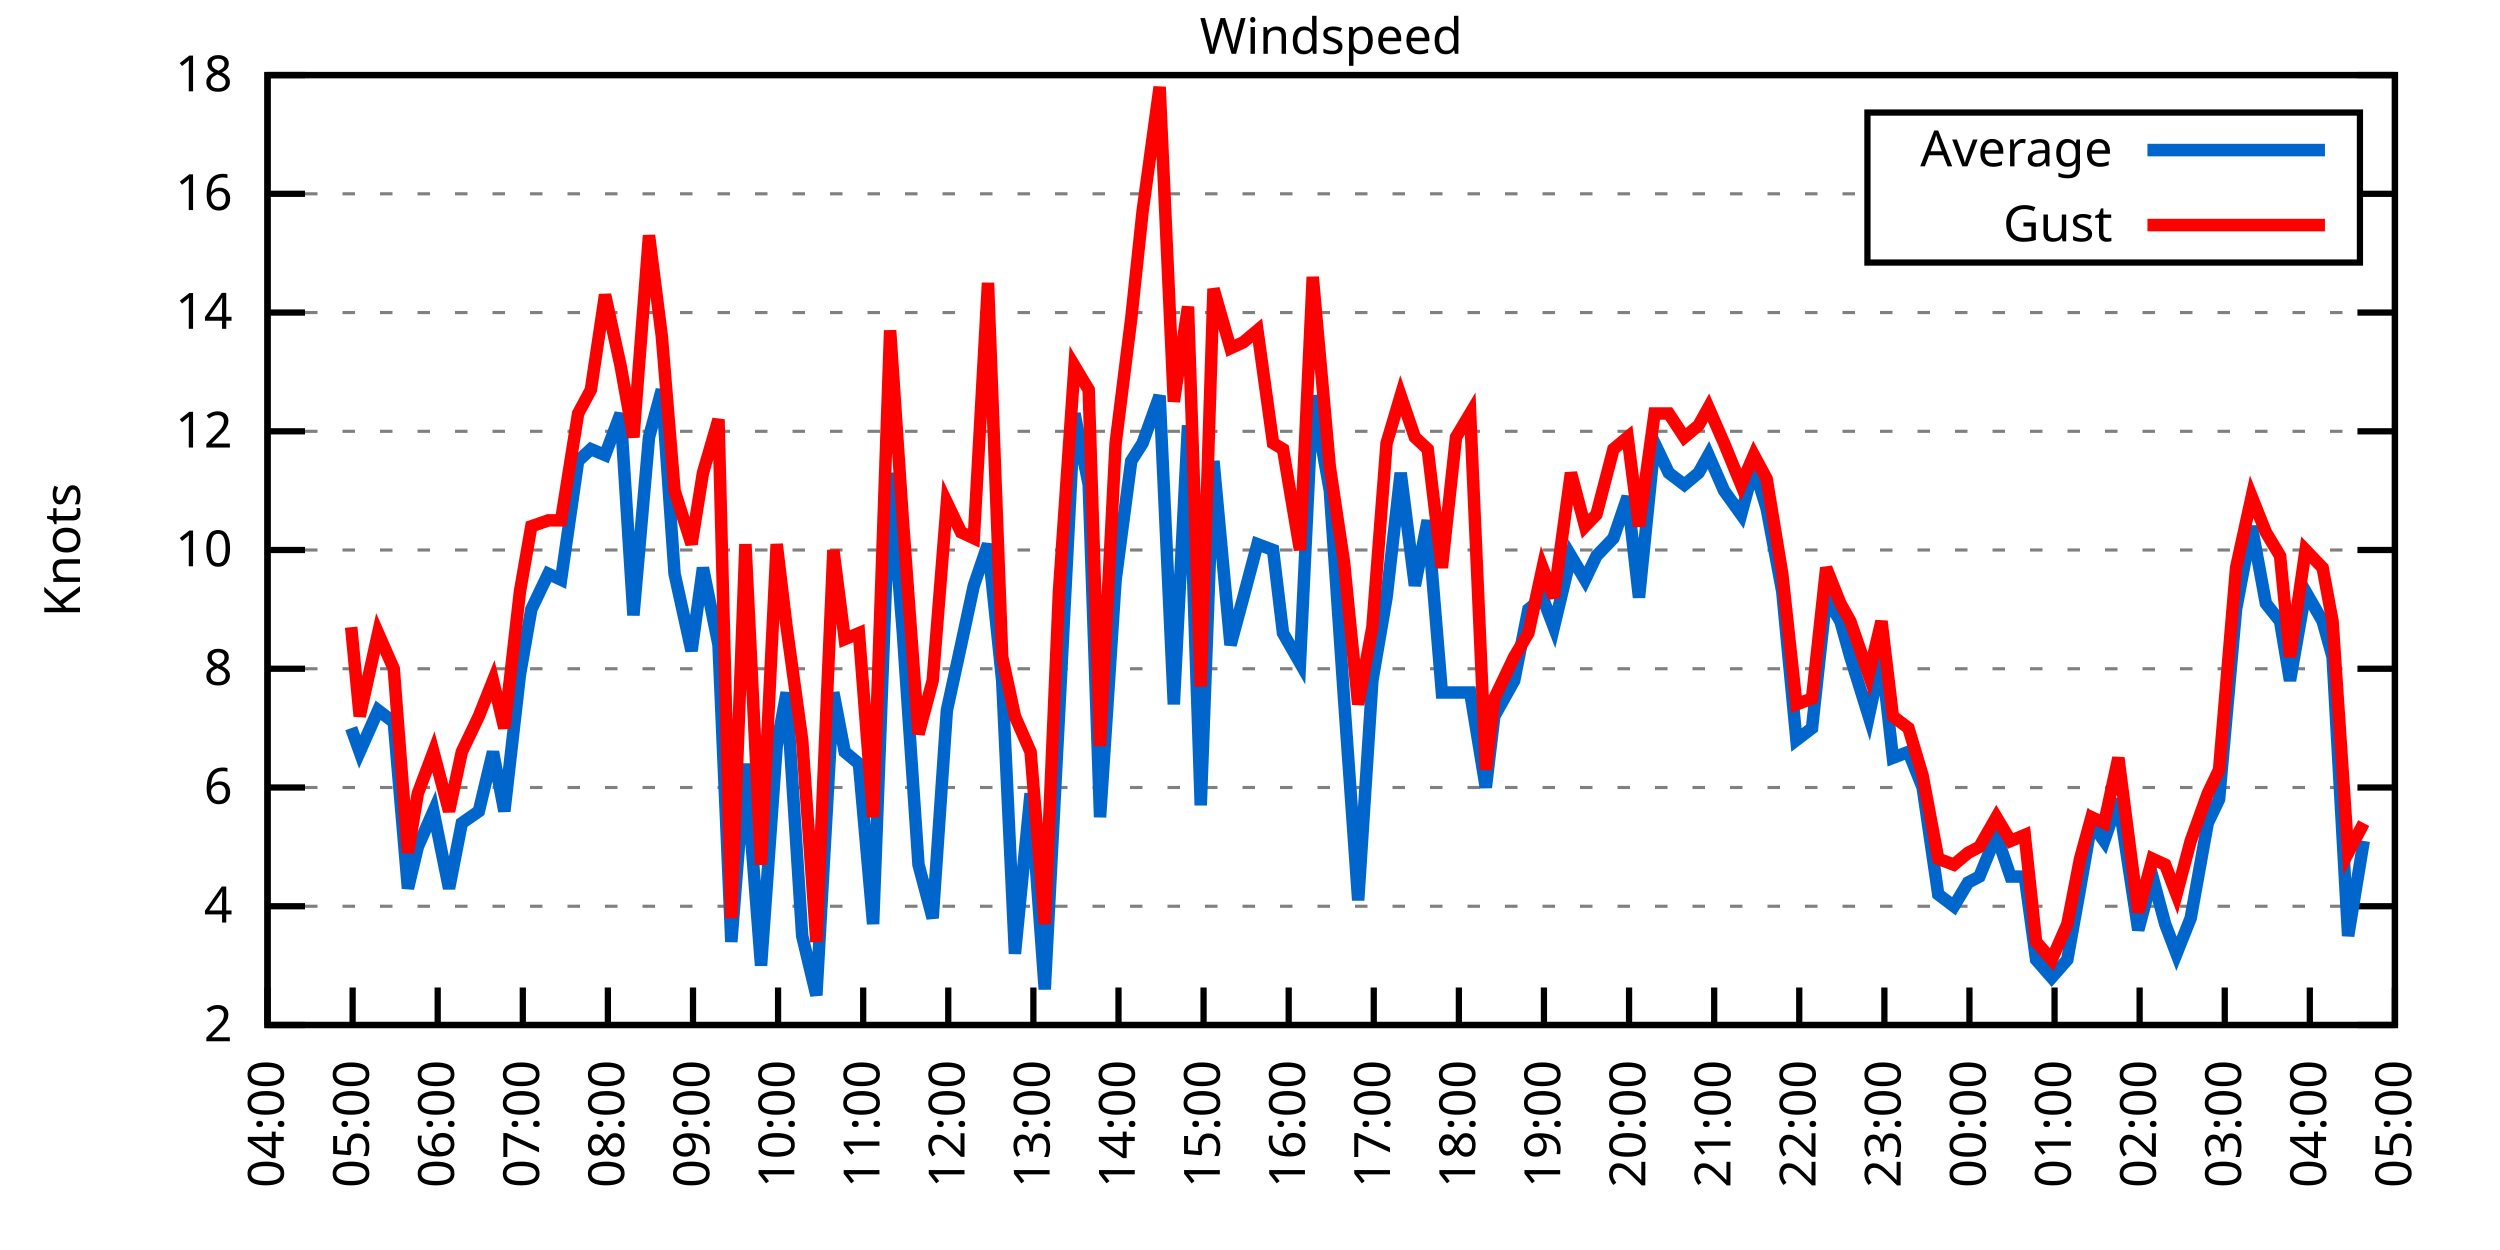
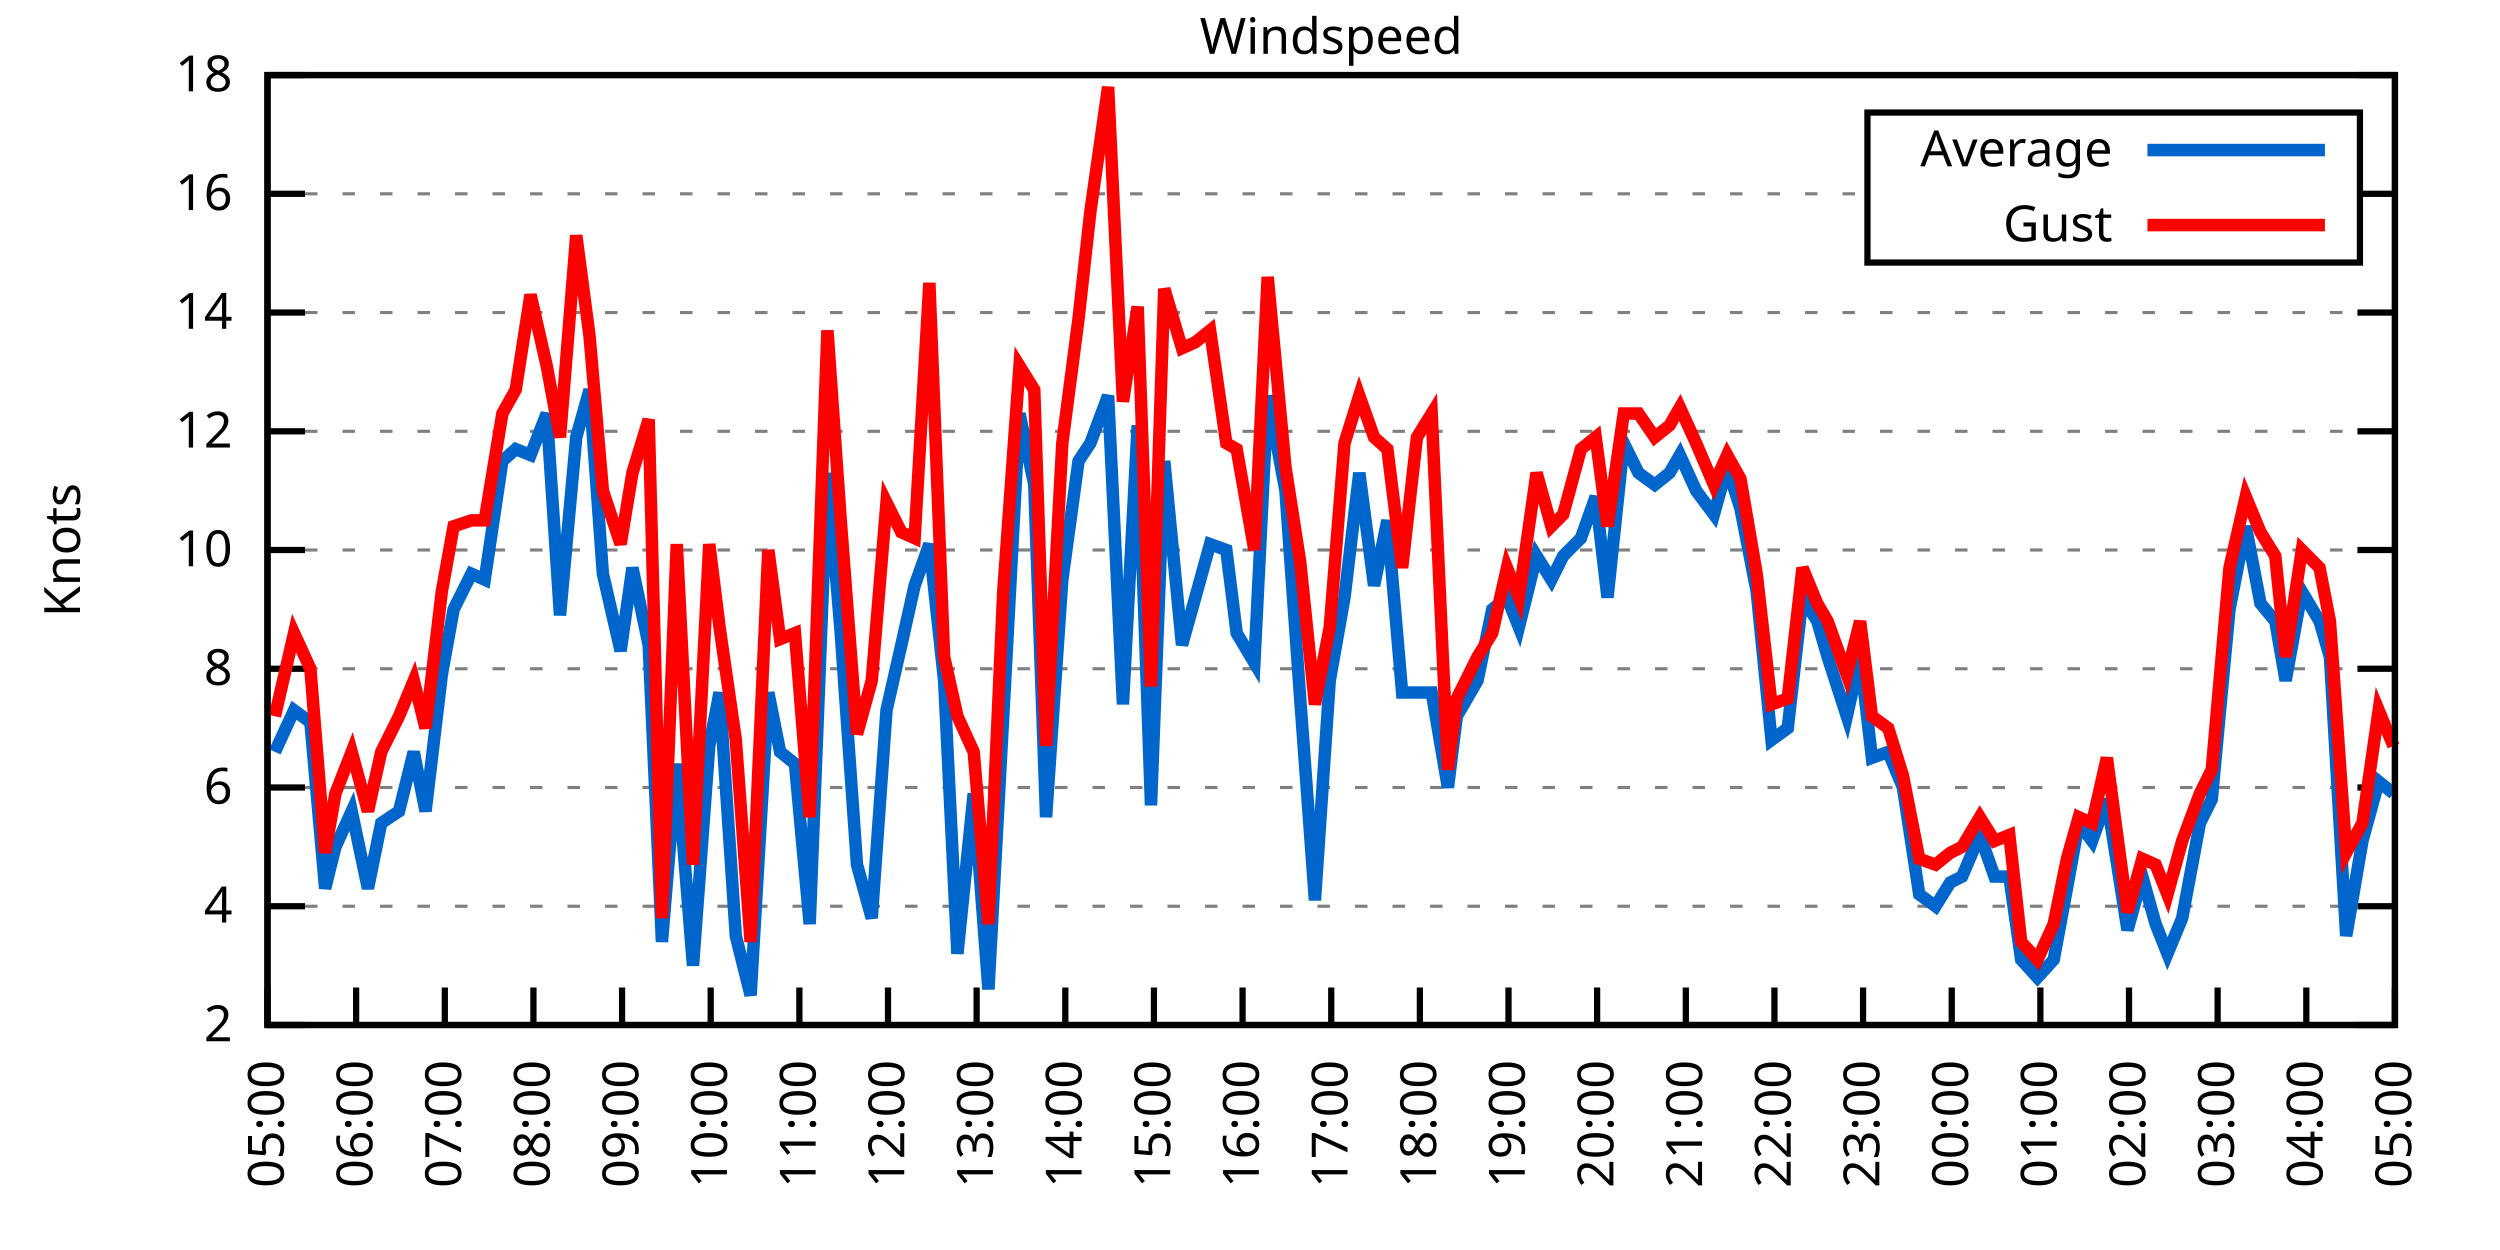
<svg xmlns="http://www.w3.org/2000/svg" xmlns:xlink="http://www.w3.org/1999/xlink" width="400" height="200" viewBox="0 0 400 200">
  <g id="gnuplot_canvas">
    <rect x="0" y="0" width="400" height="200" fill="none" />
    <defs>
      <circle id="gpDot" r="0.5" stroke-width="0.5" stroke="currentColor" />
      <path id="gpPt0" stroke-width="0.333" stroke="currentColor" d="M-1,0 h2 M0,-1 v2" />
      <path id="gpPt1" stroke-width="0.333" stroke="currentColor" d="M-1,-1 L1,1 M1,-1 L-1,1" />
      <path id="gpPt2" stroke-width="0.333" stroke="currentColor" d="M-1,0 L1,0 M0,-1 L0,1 M-1,-1 L1,1 M-1,1 L1,-1" />
      <rect id="gpPt3" stroke-width="0.333" stroke="currentColor" x="-1" y="-1" width="2" height="2" />
      <rect id="gpPt4" stroke-width="0.333" stroke="currentColor" fill="currentColor" x="-1" y="-1" width="2" height="2" />
      <circle id="gpPt5" stroke-width="0.333" stroke="currentColor" cx="0" cy="0" r="1" />
      <use xlink:href="#gpPt5" id="gpPt6" fill="currentColor" stroke="none" />
      <path id="gpPt7" stroke-width="0.333" stroke="currentColor" d="M0,-1.33 L-1.33,0.67 L1.33,0.67 z" />
      <use xlink:href="#gpPt7" id="gpPt8" fill="currentColor" stroke="none" />
      <use xlink:href="#gpPt7" id="gpPt9" stroke="currentColor" transform="rotate(180)" />
      <use xlink:href="#gpPt9" id="gpPt10" fill="currentColor" stroke="none" />
      <use xlink:href="#gpPt3" id="gpPt11" stroke="currentColor" transform="rotate(45)" />
      <use xlink:href="#gpPt11" id="gpPt12" fill="currentColor" stroke="none" />
      <path id="gpPt13" stroke-width="0.333" stroke="currentColor" d="M0,1.330 L1.265,0.411 L0.782,-1.067 L-0.782,-1.076 L-1.265,0.411 z" />
      <use xlink:href="#gpPt13" id="gpPt14" fill="currentColor" stroke="none" />
      <filter id="textbox" filterUnits="objectBoundingBox" x="0" y="0" height="1" width="1">
        <feFlood flood-color="white" flood-opacity="1" result="bgnd" />
        <feComposite in="SourceGraphic" in2="bgnd" operator="atop" />
      </filter>
      <filter id="greybox" filterUnits="objectBoundingBox" x="0" y="0" height="1" width="1">
        <feFlood flood-color="lightgrey" flood-opacity="1" result="grey" />
        <feComposite in="SourceGraphic" in2="grey" operator="atop" />
      </filter>
    </defs>
    <g fill="none" color="white" stroke="currentColor" stroke-width="1.00" stroke-linecap="butt" stroke-linejoin="miter">
</g>
    <g fill="none" color="black" stroke="currentColor" stroke-width="1.00" stroke-linecap="butt" stroke-linejoin="miter">
      <g stroke="none" shape-rendering="crispEdges">
        <polygon fill="rgb(255, 255, 255)" points="42.80,164.00 383.18,164.00 383.18,12.02 42.80,12.02 " />
      </g>
    </g>
    <g fill="none" color="black" stroke="currentColor" stroke-width="1.00" stroke-linecap="butt" stroke-linejoin="miter">
</g>
    <g fill="none" color="black" stroke="black" stroke-width="0.50" stroke-linecap="butt" stroke-linejoin="miter">
</g>
    <g fill="none" color="gray" stroke="currentColor" stroke-width="0.50" stroke-linecap="butt" stroke-linejoin="miter">
      <path stroke="gray" stroke-dasharray="2,4" class="gridline" d="M42.80,164.00 L383.19,164.00  " />
    </g>
    <g fill="none" color="gray" stroke="gray" stroke-width="1.00" stroke-linecap="butt" stroke-linejoin="miter">
</g>
    <g fill="none" color="black" stroke="currentColor" stroke-width="1.00" stroke-linecap="butt" stroke-linejoin="miter">
      <path stroke="black" d="M42.80,164.00 L48.80,164.00 M383.19,164.00 L377.19,164.00  " />
      <g transform="translate(37.20,166.60)" stroke="none" fill="black" font-family="Sans" font-size="8.00" text-anchor="end">
        <text>
          <tspan font-family="Sans"> 2</tspan>
        </text>
      </g>
    </g>
    <g fill="none" color="black" stroke="currentColor" stroke-width="1.00" stroke-linecap="butt" stroke-linejoin="miter">
</g>
    <g fill="none" color="black" stroke="black" stroke-width="0.50" stroke-linecap="butt" stroke-linejoin="miter">
</g>
    <g fill="none" color="gray" stroke="currentColor" stroke-width="0.50" stroke-linecap="butt" stroke-linejoin="miter">
      <path stroke="gray" stroke-dasharray="2,4" class="gridline" d="M42.80,145.00 L383.19,145.00  " />
    </g>
    <g fill="none" color="gray" stroke="gray" stroke-width="1.00" stroke-linecap="butt" stroke-linejoin="miter">
</g>
    <g fill="none" color="black" stroke="currentColor" stroke-width="1.00" stroke-linecap="butt" stroke-linejoin="miter">
      <path stroke="black" d="M42.80,145.00 L48.80,145.00 M383.19,145.00 L377.19,145.00  " />
      <g transform="translate(37.20,147.60)" stroke="none" fill="black" font-family="Sans" font-size="8.00" text-anchor="end">
        <text>
          <tspan font-family="Sans"> 4</tspan>
        </text>
      </g>
    </g>
    <g fill="none" color="black" stroke="currentColor" stroke-width="1.00" stroke-linecap="butt" stroke-linejoin="miter">
</g>
    <g fill="none" color="black" stroke="black" stroke-width="0.50" stroke-linecap="butt" stroke-linejoin="miter">
</g>
    <g fill="none" color="gray" stroke="currentColor" stroke-width="0.50" stroke-linecap="butt" stroke-linejoin="miter">
      <path stroke="gray" stroke-dasharray="2,4" class="gridline" d="M42.80,126.00 L383.19,126.00  " />
    </g>
    <g fill="none" color="gray" stroke="gray" stroke-width="1.00" stroke-linecap="butt" stroke-linejoin="miter">
</g>
    <g fill="none" color="black" stroke="currentColor" stroke-width="1.00" stroke-linecap="butt" stroke-linejoin="miter">
      <path stroke="black" d="M42.80,126.00 L48.80,126.00 M383.19,126.00 L377.19,126.00  " />
      <g transform="translate(37.20,128.60)" stroke="none" fill="black" font-family="Sans" font-size="8.00" text-anchor="end">
        <text>
          <tspan font-family="Sans"> 6</tspan>
        </text>
      </g>
    </g>
    <g fill="none" color="black" stroke="currentColor" stroke-width="1.00" stroke-linecap="butt" stroke-linejoin="miter">
</g>
    <g fill="none" color="black" stroke="black" stroke-width="0.50" stroke-linecap="butt" stroke-linejoin="miter">
</g>
    <g fill="none" color="gray" stroke="currentColor" stroke-width="0.50" stroke-linecap="butt" stroke-linejoin="miter">
      <path stroke="gray" stroke-dasharray="2,4" class="gridline" d="M42.80,107.00 L383.19,107.00  " />
    </g>
    <g fill="none" color="gray" stroke="gray" stroke-width="1.00" stroke-linecap="butt" stroke-linejoin="miter">
</g>
    <g fill="none" color="black" stroke="currentColor" stroke-width="1.00" stroke-linecap="butt" stroke-linejoin="miter">
      <path stroke="black" d="M42.80,107.00 L48.80,107.00 M383.19,107.00 L377.19,107.00  " />
      <g transform="translate(37.20,109.60)" stroke="none" fill="black" font-family="Sans" font-size="8.00" text-anchor="end">
        <text>
          <tspan font-family="Sans"> 8</tspan>
        </text>
      </g>
    </g>
    <g fill="none" color="black" stroke="currentColor" stroke-width="1.00" stroke-linecap="butt" stroke-linejoin="miter">
</g>
    <g fill="none" color="black" stroke="black" stroke-width="0.50" stroke-linecap="butt" stroke-linejoin="miter">
</g>
    <g fill="none" color="gray" stroke="currentColor" stroke-width="0.50" stroke-linecap="butt" stroke-linejoin="miter">
      <path stroke="gray" stroke-dasharray="2,4" class="gridline" d="M42.80,88.00 L383.19,88.00  " />
    </g>
    <g fill="none" color="gray" stroke="gray" stroke-width="1.00" stroke-linecap="butt" stroke-linejoin="miter">
</g>
    <g fill="none" color="black" stroke="currentColor" stroke-width="1.00" stroke-linecap="butt" stroke-linejoin="miter">
      <path stroke="black" d="M42.80,88.00 L48.80,88.00 M383.19,88.00 L377.19,88.00  " />
      <g transform="translate(37.20,90.60)" stroke="none" fill="black" font-family="Sans" font-size="8.00" text-anchor="end">
        <text>
          <tspan font-family="Sans"> 10</tspan>
        </text>
      </g>
    </g>
    <g fill="none" color="black" stroke="currentColor" stroke-width="1.00" stroke-linecap="butt" stroke-linejoin="miter">
</g>
    <g fill="none" color="black" stroke="black" stroke-width="0.50" stroke-linecap="butt" stroke-linejoin="miter">
</g>
    <g fill="none" color="gray" stroke="currentColor" stroke-width="0.50" stroke-linecap="butt" stroke-linejoin="miter">
      <path stroke="gray" stroke-dasharray="2,4" class="gridline" d="M42.80,69.01 L383.19,69.01  " />
    </g>
    <g fill="none" color="gray" stroke="gray" stroke-width="1.00" stroke-linecap="butt" stroke-linejoin="miter">
</g>
    <g fill="none" color="black" stroke="currentColor" stroke-width="1.00" stroke-linecap="butt" stroke-linejoin="miter">
      <path stroke="black" d="M42.80,69.01 L48.80,69.01 M383.19,69.01 L377.19,69.01  " />
      <g transform="translate(37.20,71.61)" stroke="none" fill="black" font-family="Sans" font-size="8.00" text-anchor="end">
        <text>
          <tspan font-family="Sans"> 12</tspan>
        </text>
      </g>
    </g>
    <g fill="none" color="black" stroke="currentColor" stroke-width="1.00" stroke-linecap="butt" stroke-linejoin="miter">
</g>
    <g fill="none" color="black" stroke="black" stroke-width="0.50" stroke-linecap="butt" stroke-linejoin="miter">
</g>
    <g fill="none" color="gray" stroke="currentColor" stroke-width="0.50" stroke-linecap="butt" stroke-linejoin="miter">
      <path stroke="gray" stroke-dasharray="2,4" class="gridline" d="M42.80,50.01 L383.19,50.01  " />
    </g>
    <g fill="none" color="gray" stroke="gray" stroke-width="1.00" stroke-linecap="butt" stroke-linejoin="miter">
</g>
    <g fill="none" color="black" stroke="currentColor" stroke-width="1.00" stroke-linecap="butt" stroke-linejoin="miter">
      <path stroke="black" d="M42.80,50.01 L48.80,50.01 M383.19,50.01 L377.19,50.01  " />
      <g transform="translate(37.20,52.61)" stroke="none" fill="black" font-family="Sans" font-size="8.00" text-anchor="end">
        <text>
          <tspan font-family="Sans"> 14</tspan>
        </text>
      </g>
    </g>
    <g fill="none" color="black" stroke="currentColor" stroke-width="1.00" stroke-linecap="butt" stroke-linejoin="miter">
</g>
    <g fill="none" color="black" stroke="black" stroke-width="0.50" stroke-linecap="butt" stroke-linejoin="miter">
</g>
    <g fill="none" color="gray" stroke="currentColor" stroke-width="0.50" stroke-linecap="butt" stroke-linejoin="miter">
      <path stroke="gray" stroke-dasharray="2,4" class="gridline" d="M42.80,31.01 L298.79,31.01 M377.59,31.01 L383.19,31.01  " />
    </g>
    <g fill="none" color="gray" stroke="gray" stroke-width="1.00" stroke-linecap="butt" stroke-linejoin="miter">
</g>
    <g fill="none" color="black" stroke="currentColor" stroke-width="1.00" stroke-linecap="butt" stroke-linejoin="miter">
      <path stroke="black" d="M42.80,31.01 L48.80,31.01 M383.19,31.01 L377.19,31.01  " />
      <g transform="translate(37.20,33.61)" stroke="none" fill="black" font-family="Sans" font-size="8.00" text-anchor="end">
        <text>
          <tspan font-family="Sans"> 16</tspan>
        </text>
      </g>
    </g>
    <g fill="none" color="black" stroke="currentColor" stroke-width="1.00" stroke-linecap="butt" stroke-linejoin="miter">
</g>
    <g fill="none" color="black" stroke="black" stroke-width="0.50" stroke-linecap="butt" stroke-linejoin="miter">
</g>
    <g fill="none" color="gray" stroke="currentColor" stroke-width="0.50" stroke-linecap="butt" stroke-linejoin="miter">
      <path stroke="gray" stroke-dasharray="2,4" class="gridline" d="M42.80,12.01 L383.19,12.01  " />
    </g>
    <g fill="none" color="gray" stroke="gray" stroke-width="1.00" stroke-linecap="butt" stroke-linejoin="miter">
</g>
    <g fill="none" color="black" stroke="currentColor" stroke-width="1.00" stroke-linecap="butt" stroke-linejoin="miter">
      <path stroke="black" d="M42.80,12.01 L48.80,12.01 M383.19,12.01 L377.19,12.01  " />
      <g transform="translate(37.20,14.61)" stroke="none" fill="black" font-family="Sans" font-size="8.00" text-anchor="end">
        <text>
          <tspan font-family="Sans"> 18</tspan>
        </text>
      </g>
    </g>
    <g fill="none" color="black" stroke="currentColor" stroke-width="1.00" stroke-linecap="butt" stroke-linejoin="miter">
      <path stroke="black" d="M42.80,164.00 L42.80,158.00  " />
      <g transform="translate(45.40,169.60) rotate(270.00)" stroke="none" fill="black" font-family="Sans" font-size="8.00" text-anchor="end">
        <text>
-           <tspan font-family="Sans">04:00</tspan>
-         </text>
-       </g>
-     </g>
-     <g fill="none" color="black" stroke="currentColor" stroke-width="1.00" stroke-linecap="butt" stroke-linejoin="miter">
-       <path stroke="black" d="M56.42,164.00 L56.42,158.00  " />
-       <g transform="translate(59.02,169.60) rotate(270.00)" stroke="none" fill="black" font-family="Sans" font-size="8.00" text-anchor="end">
-         <text>
          <tspan font-family="Sans">05:00</tspan>
        </text>
      </g>
    </g>
    <g fill="none" color="black" stroke="currentColor" stroke-width="1.00" stroke-linecap="butt" stroke-linejoin="miter">
-       <path stroke="black" d="M70.03,164.00 L70.03,158.00  " />
-       <g transform="translate(72.63,169.60) rotate(270.00)" stroke="none" fill="black" font-family="Sans" font-size="8.00" text-anchor="end">
+       <path stroke="black" d="M56.98,164.00 L56.98,158.00  " />
+       <g transform="translate(59.58,169.60) rotate(270.00)" stroke="none" fill="black" font-family="Sans" font-size="8.00" text-anchor="end">
        <text>
          <tspan font-family="Sans">06:00</tspan>
        </text>
      </g>
    </g>
    <g fill="none" color="black" stroke="currentColor" stroke-width="1.00" stroke-linecap="butt" stroke-linejoin="miter">
-       <path stroke="black" d="M83.65,164.00 L83.65,158.00  " />
-       <g transform="translate(86.25,169.60) rotate(270.00)" stroke="none" fill="black" font-family="Sans" font-size="8.00" text-anchor="end">
+       <path stroke="black" d="M71.17,164.00 L71.17,158.00  " />
+       <g transform="translate(73.77,169.60) rotate(270.00)" stroke="none" fill="black" font-family="Sans" font-size="8.00" text-anchor="end">
        <text>
          <tspan font-family="Sans">07:00</tspan>
        </text>
      </g>
    </g>
    <g fill="none" color="black" stroke="currentColor" stroke-width="1.00" stroke-linecap="butt" stroke-linejoin="miter">
-       <path stroke="black" d="M97.26,164.00 L97.26,158.00  " />
-       <g transform="translate(99.86,169.60) rotate(270.00)" stroke="none" fill="black" font-family="Sans" font-size="8.00" text-anchor="end">
+       <path stroke="black" d="M85.35,164.00 L85.35,158.00  " />
+       <g transform="translate(87.95,169.60) rotate(270.00)" stroke="none" fill="black" font-family="Sans" font-size="8.00" text-anchor="end">
        <text>
          <tspan font-family="Sans">08:00</tspan>
        </text>
      </g>
    </g>
    <g fill="none" color="black" stroke="currentColor" stroke-width="1.00" stroke-linecap="butt" stroke-linejoin="miter">
-       <path stroke="black" d="M110.88,164.00 L110.88,158.00  " />
-       <g transform="translate(113.48,169.60) rotate(270.00)" stroke="none" fill="black" font-family="Sans" font-size="8.00" text-anchor="end">
+       <path stroke="black" d="M99.53,164.00 L99.53,158.00  " />
+       <g transform="translate(102.13,169.60) rotate(270.00)" stroke="none" fill="black" font-family="Sans" font-size="8.00" text-anchor="end">
        <text>
          <tspan font-family="Sans">09:00</tspan>
        </text>
      </g>
    </g>
    <g fill="none" color="black" stroke="currentColor" stroke-width="1.00" stroke-linecap="butt" stroke-linejoin="miter">
-       <path stroke="black" d="M124.49,164.00 L124.49,158.00  " />
-       <g transform="translate(127.09,169.60) rotate(270.00)" stroke="none" fill="black" font-family="Sans" font-size="8.00" text-anchor="end">
+       <path stroke="black" d="M113.71,164.00 L113.71,158.00  " />
+       <g transform="translate(116.31,169.60) rotate(270.00)" stroke="none" fill="black" font-family="Sans" font-size="8.00" text-anchor="end">
        <text>
          <tspan font-family="Sans">10:00</tspan>
        </text>
      </g>
    </g>
    <g fill="none" color="black" stroke="currentColor" stroke-width="1.00" stroke-linecap="butt" stroke-linejoin="miter">
-       <path stroke="black" d="M138.11,164.00 L138.11,158.00  " />
-       <g transform="translate(140.71,169.60) rotate(270.00)" stroke="none" fill="black" font-family="Sans" font-size="8.00" text-anchor="end">
+       <path stroke="black" d="M127.90,164.00 L127.90,158.00  " />
+       <g transform="translate(130.50,169.60) rotate(270.00)" stroke="none" fill="black" font-family="Sans" font-size="8.00" text-anchor="end">
        <text>
          <tspan font-family="Sans">11:00</tspan>
        </text>
      </g>
    </g>
    <g fill="none" color="black" stroke="currentColor" stroke-width="1.00" stroke-linecap="butt" stroke-linejoin="miter">
-       <path stroke="black" d="M151.72,164.00 L151.72,158.00  " />
-       <g transform="translate(154.32,169.60) rotate(270.00)" stroke="none" fill="black" font-family="Sans" font-size="8.00" text-anchor="end">
+       <path stroke="black" d="M142.08,164.00 L142.08,158.00  " />
+       <g transform="translate(144.68,169.60) rotate(270.00)" stroke="none" fill="black" font-family="Sans" font-size="8.00" text-anchor="end">
        <text>
          <tspan font-family="Sans">12:00</tspan>
        </text>
      </g>
    </g>
    <g fill="none" color="black" stroke="currentColor" stroke-width="1.00" stroke-linecap="butt" stroke-linejoin="miter">
-       <path stroke="black" d="M165.34,164.00 L165.34,158.00  " />
-       <g transform="translate(167.94,169.60) rotate(270.00)" stroke="none" fill="black" font-family="Sans" font-size="8.00" text-anchor="end">
+       <path stroke="black" d="M156.26,164.00 L156.26,158.00  " />
+       <g transform="translate(158.86,169.60) rotate(270.00)" stroke="none" fill="black" font-family="Sans" font-size="8.00" text-anchor="end">
        <text>
          <tspan font-family="Sans">13:00</tspan>
        </text>
      </g>
    </g>
    <g fill="none" color="black" stroke="currentColor" stroke-width="1.00" stroke-linecap="butt" stroke-linejoin="miter">
-       <path stroke="black" d="M178.96,164.00 L178.96,158.00  " />
-       <g transform="translate(181.56,169.60) rotate(270.00)" stroke="none" fill="black" font-family="Sans" font-size="8.00" text-anchor="end">
+       <path stroke="black" d="M170.45,164.00 L170.45,158.00  " />
+       <g transform="translate(173.05,169.60) rotate(270.00)" stroke="none" fill="black" font-family="Sans" font-size="8.00" text-anchor="end">
        <text>
          <tspan font-family="Sans">14:00</tspan>
        </text>
      </g>
    </g>
    <g fill="none" color="black" stroke="currentColor" stroke-width="1.00" stroke-linecap="butt" stroke-linejoin="miter">
-       <path stroke="black" d="M192.57,164.00 L192.57,158.00  " />
-       <g transform="translate(195.17,169.60) rotate(270.00)" stroke="none" fill="black" font-family="Sans" font-size="8.00" text-anchor="end">
+       <path stroke="black" d="M184.63,164.00 L184.63,158.00  " />
+       <g transform="translate(187.23,169.60) rotate(270.00)" stroke="none" fill="black" font-family="Sans" font-size="8.00" text-anchor="end">
        <text>
          <tspan font-family="Sans">15:00</tspan>
        </text>
      </g>
    </g>
    <g fill="none" color="black" stroke="currentColor" stroke-width="1.00" stroke-linecap="butt" stroke-linejoin="miter">
-       <path stroke="black" d="M206.19,164.00 L206.19,158.00  " />
-       <g transform="translate(208.79,169.60) rotate(270.00)" stroke="none" fill="black" font-family="Sans" font-size="8.00" text-anchor="end">
+       <path stroke="black" d="M198.81,164.00 L198.81,158.00  " />
+       <g transform="translate(201.41,169.60) rotate(270.00)" stroke="none" fill="black" font-family="Sans" font-size="8.00" text-anchor="end">
        <text>
          <tspan font-family="Sans">16:00</tspan>
        </text>
      </g>
    </g>
    <g fill="none" color="black" stroke="currentColor" stroke-width="1.00" stroke-linecap="butt" stroke-linejoin="miter">
-       <path stroke="black" d="M219.80,164.00 L219.80,158.00  " />
-       <g transform="translate(222.40,169.60) rotate(270.00)" stroke="none" fill="black" font-family="Sans" font-size="8.00" text-anchor="end">
+       <path stroke="black" d="M213.00,164.00 L213.00,158.00  " />
+       <g transform="translate(215.60,169.60) rotate(270.00)" stroke="none" fill="black" font-family="Sans" font-size="8.00" text-anchor="end">
        <text>
          <tspan font-family="Sans">17:00</tspan>
        </text>
      </g>
    </g>
    <g fill="none" color="black" stroke="currentColor" stroke-width="1.00" stroke-linecap="butt" stroke-linejoin="miter">
-       <path stroke="black" d="M233.42,164.00 L233.42,158.00  " />
-       <g transform="translate(236.02,169.60) rotate(270.00)" stroke="none" fill="black" font-family="Sans" font-size="8.00" text-anchor="end">
+       <path stroke="black" d="M227.18,164.00 L227.18,158.00  " />
+       <g transform="translate(229.78,169.60) rotate(270.00)" stroke="none" fill="black" font-family="Sans" font-size="8.00" text-anchor="end">
        <text>
          <tspan font-family="Sans">18:00</tspan>
        </text>
      </g>
    </g>
    <g fill="none" color="black" stroke="currentColor" stroke-width="1.00" stroke-linecap="butt" stroke-linejoin="miter">
-       <path stroke="black" d="M247.03,164.00 L247.03,158.00  " />
-       <g transform="translate(249.63,169.60) rotate(270.00)" stroke="none" fill="black" font-family="Sans" font-size="8.00" text-anchor="end">
+       <path stroke="black" d="M241.36,164.00 L241.36,158.00  " />
+       <g transform="translate(243.96,169.60) rotate(270.00)" stroke="none" fill="black" font-family="Sans" font-size="8.00" text-anchor="end">
        <text>
          <tspan font-family="Sans">19:00</tspan>
        </text>
      </g>
    </g>
    <g fill="none" color="black" stroke="currentColor" stroke-width="1.00" stroke-linecap="butt" stroke-linejoin="miter">
-       <path stroke="black" d="M260.65,164.00 L260.65,158.00  " />
-       <g transform="translate(263.25,169.60) rotate(270.00)" stroke="none" fill="black" font-family="Sans" font-size="8.00" text-anchor="end">
+       <path stroke="black" d="M255.54,164.00 L255.54,158.00  " />
+       <g transform="translate(258.14,169.60) rotate(270.00)" stroke="none" fill="black" font-family="Sans" font-size="8.00" text-anchor="end">
        <text>
          <tspan font-family="Sans">20:00</tspan>
        </text>
      </g>
    </g>
    <g fill="none" color="black" stroke="currentColor" stroke-width="1.00" stroke-linecap="butt" stroke-linejoin="miter">
-       <path stroke="black" d="M274.27,164.00 L274.27,158.00  " />
-       <g transform="translate(276.87,169.60) rotate(270.00)" stroke="none" fill="black" font-family="Sans" font-size="8.00" text-anchor="end">
+       <path stroke="black" d="M269.73,164.00 L269.73,158.00  " />
+       <g transform="translate(272.33,169.60) rotate(270.00)" stroke="none" fill="black" font-family="Sans" font-size="8.00" text-anchor="end">
        <text>
          <tspan font-family="Sans">21:00</tspan>
        </text>
      </g>
    </g>
    <g fill="none" color="black" stroke="currentColor" stroke-width="1.00" stroke-linecap="butt" stroke-linejoin="miter">
-       <path stroke="black" d="M287.88,164.00 L287.88,158.00  " />
-       <g transform="translate(290.48,169.60) rotate(270.00)" stroke="none" fill="black" font-family="Sans" font-size="8.00" text-anchor="end">
+       <path stroke="black" d="M283.91,164.00 L283.91,158.00  " />
+       <g transform="translate(286.51,169.60) rotate(270.00)" stroke="none" fill="black" font-family="Sans" font-size="8.00" text-anchor="end">
        <text>
          <tspan font-family="Sans">22:00</tspan>
        </text>
      </g>
    </g>
    <g fill="none" color="black" stroke="currentColor" stroke-width="1.00" stroke-linecap="butt" stroke-linejoin="miter">
-       <path stroke="black" d="M301.50,164.00 L301.50,158.00  " />
-       <g transform="translate(304.10,169.60) rotate(270.00)" stroke="none" fill="black" font-family="Sans" font-size="8.00" text-anchor="end">
+       <path stroke="black" d="M298.09,164.00 L298.09,158.00  " />
+       <g transform="translate(300.69,169.60) rotate(270.00)" stroke="none" fill="black" font-family="Sans" font-size="8.00" text-anchor="end">
        <text>
          <tspan font-family="Sans">23:00</tspan>
        </text>
      </g>
    </g>
    <g fill="none" color="black" stroke="currentColor" stroke-width="1.00" stroke-linecap="butt" stroke-linejoin="miter">
-       <path stroke="black" d="M315.11,164.00 L315.11,158.00  " />
-       <g transform="translate(317.71,169.60) rotate(270.00)" stroke="none" fill="black" font-family="Sans" font-size="8.00" text-anchor="end">
+       <path stroke="black" d="M312.28,164.00 L312.28,158.00  " />
+       <g transform="translate(314.88,169.60) rotate(270.00)" stroke="none" fill="black" font-family="Sans" font-size="8.00" text-anchor="end">
        <text>
          <tspan font-family="Sans">00:00</tspan>
        </text>
      </g>
    </g>
    <g fill="none" color="black" stroke="currentColor" stroke-width="1.00" stroke-linecap="butt" stroke-linejoin="miter">
-       <path stroke="black" d="M328.73,164.00 L328.73,158.00  " />
-       <g transform="translate(331.33,169.60) rotate(270.00)" stroke="none" fill="black" font-family="Sans" font-size="8.00" text-anchor="end">
+       <path stroke="black" d="M326.46,164.00 L326.46,158.00  " />
+       <g transform="translate(329.06,169.60) rotate(270.00)" stroke="none" fill="black" font-family="Sans" font-size="8.00" text-anchor="end">
        <text>
          <tspan font-family="Sans">01:00</tspan>
        </text>
      </g>
    </g>
    <g fill="none" color="black" stroke="currentColor" stroke-width="1.00" stroke-linecap="butt" stroke-linejoin="miter">
-       <path stroke="black" d="M342.34,164.00 L342.34,158.00  " />
-       <g transform="translate(344.94,169.60) rotate(270.00)" stroke="none" fill="black" font-family="Sans" font-size="8.00" text-anchor="end">
+       <path stroke="black" d="M340.64,164.00 L340.64,158.00  " />
+       <g transform="translate(343.24,169.60) rotate(270.00)" stroke="none" fill="black" font-family="Sans" font-size="8.00" text-anchor="end">
        <text>
          <tspan font-family="Sans">02:00</tspan>
        </text>
      </g>
    </g>
    <g fill="none" color="black" stroke="currentColor" stroke-width="1.00" stroke-linecap="butt" stroke-linejoin="miter">
-       <path stroke="black" d="M355.96,164.00 L355.96,158.00  " />
-       <g transform="translate(358.56,169.60) rotate(270.00)" stroke="none" fill="black" font-family="Sans" font-size="8.00" text-anchor="end">
+       <path stroke="black" d="M354.82,164.00 L354.82,158.00  " />
+       <g transform="translate(357.42,169.60) rotate(270.00)" stroke="none" fill="black" font-family="Sans" font-size="8.00" text-anchor="end">
        <text>
          <tspan font-family="Sans">03:00</tspan>
        </text>
      </g>
    </g>
    <g fill="none" color="black" stroke="currentColor" stroke-width="1.00" stroke-linecap="butt" stroke-linejoin="miter">
-       <path stroke="black" d="M369.57,164.00 L369.57,158.00  " />
-       <g transform="translate(372.17,169.60) rotate(270.00)" stroke="none" fill="black" font-family="Sans" font-size="8.00" text-anchor="end">
+       <path stroke="black" d="M369.01,164.00 L369.01,158.00  " />
+       <g transform="translate(371.61,169.60) rotate(270.00)" stroke="none" fill="black" font-family="Sans" font-size="8.00" text-anchor="end">
        <text>
          <tspan font-family="Sans">04:00</tspan>
        </text>
      </g>
    </g>
    <g fill="none" color="black" stroke="currentColor" stroke-width="1.00" stroke-linecap="butt" stroke-linejoin="miter">
      <path stroke="black" d="M383.19,164.00 L383.19,158.00  " />
      <g transform="translate(385.79,169.60) rotate(270.00)" stroke="none" fill="black" font-family="Sans" font-size="8.00" text-anchor="end">
        <text>
          <tspan font-family="Sans">05:00</tspan>
        </text>
      </g>
    </g>
    <g fill="none" color="black" stroke="currentColor" stroke-width="1.00" stroke-linecap="butt" stroke-linejoin="miter">
</g>
    <g fill="none" color="black" stroke="currentColor" stroke-width="1.00" stroke-linecap="butt" stroke-linejoin="miter">
      <path stroke="black" d="M42.80,12.01 L42.80,164.00 L383.19,164.00 L383.19,12.01 L42.80,12.01 Z  " />
    </g>
    <g fill="none" color="black" stroke="currentColor" stroke-width="1.00" stroke-linecap="butt" stroke-linejoin="miter">
</g>
    <g fill="none" color="black" stroke="currentColor" stroke-width="1.00" stroke-linecap="butt" stroke-linejoin="miter">
      <path stroke="black" d="M298.79,42.01 L298.79,18.01 L377.59,18.01 L377.59,42.01 L298.79,42.01 Z  " />
    </g>
    <g id="Windspeed_plot_1">
      <g fill="none" color="white" stroke="black" stroke-width="2.00" stroke-linecap="butt" stroke-linejoin="miter">
</g>
      <g fill="none" color="black" stroke="currentColor" stroke-width="2.00" stroke-linecap="butt" stroke-linejoin="miter">
        <g transform="translate(337.99,26.61)" stroke="none" fill="black" font-family="Sans" font-size="8.00" text-anchor="end">
          <text>
            <tspan font-family="Sans">Average</tspan>
          </text>
        </g>
      </g>
      <g fill="none" color="black" stroke="currentColor" stroke-width="2.00" stroke-linecap="butt" stroke-linejoin="miter">
-         <path stroke="rgb(  0, 102, 204)" d="M343.59,24.01 L371.99,24.01 M56.19,116.50 L57.55,120.30 L60.50,113.65 L63.00,115.55 L65.27,142.15 L66.85,135.50   L69.35,129.80 L71.85,142.15 L73.89,131.70 L76.61,129.80 L78.88,120.30 L80.70,129.80 L83.19,107.95 L85.01,97.50   L87.73,91.80 L89.77,92.75 L92.50,73.76 L94.54,71.86 L96.81,72.81 L99.30,66.16 L101.35,98.45 L103.84,69.96   L105.89,62.36 L107.93,91.80 L110.65,104.15 L112.47,90.85 L114.96,103.20 L117.01,150.70 L119.27,122.20 L121.77,154.50   L124.27,119.35 L125.86,110.80 L128.35,149.75 L130.62,159.25 L133.34,110.80 L135.16,120.30 L137.43,122.20 L139.70,147.85   L142.42,75.66 L144.46,101.30 L146.96,138.35 L149.23,146.90 L151.50,113.65 L153.77,103.20 L155.81,93.70 L158.08,87.06   L160.35,108.90 L162.39,152.60 L164.89,126.95 L167.16,158.30 L169.43,114.60 L171.92,66.16 L174.19,77.56 L176.01,130.75   L178.50,92.75 L181.00,73.76 L182.81,70.91 L185.54,63.31 L187.81,112.70 L190.08,68.06 L192.12,128.85 L194.16,73.76   L196.88,103.20 L198.93,95.60 L201.19,87.06 L203.69,88.00 L205.28,101.30 L208.00,106.05 L210.04,63.31 L212.77,78.51   L215.04,111.75 L217.31,144.05 L219.58,108.90 L221.85,95.60 L224.11,75.66 L226.38,93.70 L228.43,83.26 L230.70,110.80   L232.96,110.80 L235.23,110.80 L237.73,126.00 L239.09,114.60 L242.27,108.90 L244.54,97.50 L246.81,95.60 L248.62,100.35   L251.35,88.95 L253.61,92.75 L255.43,88.95 L258.15,86.11 L260.42,79.46 L262.24,95.60 L264.73,70.91 L267.00,75.66   L269.50,77.56 L271.77,75.66 L273.36,72.81 L275.85,78.51 L278.58,82.31 L280.62,74.71 L282.66,81.36 L285.16,94.65   L287.43,118.40 L289.92,116.50 L292.19,95.60 L294.46,99.40 L296.05,105.10 L299.00,114.60 L301.04,105.10 L302.86,121.25   L305.35,120.30 L307.62,126.00 L310.12,143.10 L312.62,145.00 L314.89,141.20 L316.70,140.25 L319.42,133.60 L321.69,140.25   L323.96,140.25 L325.78,153.55 L328.27,156.40 L330.77,153.55 L332.81,142.15 L334.63,131.70 L336.67,134.55 L338.94,127.90   L342.12,148.80 L344.39,140.25 L346.43,147.85 L348.24,152.60 L350.51,146.90 L353.24,131.70 L355.05,127.90 L357.77,97.50   L360.27,84.21 L362.54,96.55 L364.81,99.40 L366.40,108.90 L368.89,94.65 L371.62,99.40 L373.21,105.10 L375.70,149.75   L378.20,134.55  " />
+         <path stroke="rgb(  0, 102, 204)" d="M343.59,24.01 L371.99,24.01 M43.98,120.30 L47.05,113.65 L49.66,115.55 L52.02,142.15 L53.67,135.50 L56.27,129.80   L58.87,142.15 L61.00,131.70 L63.84,129.80 L66.20,120.30 L68.09,129.80 L70.69,107.95 L72.58,97.50 L75.42,91.80   L77.55,92.75 L80.38,73.76 L82.51,71.86 L84.88,72.81 L87.48,66.16 L89.60,98.45 L92.20,69.96 L94.33,62.36   L96.46,91.80 L99.30,104.15 L101.19,90.85 L103.79,103.20 L105.91,150.70 L108.28,122.20 L110.88,154.50 L113.48,119.35   L115.13,110.80 L117.73,149.75 L120.10,159.25 L122.93,110.80 L124.82,120.30 L127.19,122.20 L129.55,147.85 L132.39,75.66   L134.52,101.30 L137.12,138.35 L139.48,146.90 L141.84,113.65 L144.21,103.20 L146.34,93.70 L148.70,87.06 L151.06,108.90   L153.19,152.60 L155.79,126.95 L158.15,158.30 L160.52,114.60 L163.12,66.16 L165.48,77.56 L167.37,130.75 L169.97,92.75   L172.57,73.76 L174.46,70.91 L177.30,63.31 L179.67,112.70 L182.03,68.06 L184.16,128.85 L186.28,73.76 L189.12,103.20   L191.25,95.60 L193.61,87.06 L196.21,88.00 L197.87,101.30 L200.70,106.05 L202.83,63.31 L205.67,78.51 L208.03,111.75   L210.39,144.05 L212.76,108.90 L215.12,95.60 L217.49,75.66 L219.85,93.70 L221.98,83.26 L224.34,110.80 L226.71,110.80   L229.07,110.80 L231.67,126.00 L233.09,114.60 L236.40,108.90 L238.76,97.50 L241.12,95.60 L243.02,100.35 L245.85,88.95   L248.22,92.75 L250.11,88.95 L252.94,86.11 L255.31,79.46 L257.20,95.60 L259.80,70.91 L262.16,75.66 L264.76,77.56   L267.13,75.66 L268.78,72.81 L271.38,78.51 L274.22,82.31 L276.35,74.71 L278.47,81.36 L281.07,94.65 L283.44,118.40   L286.04,116.50 L288.40,95.60 L290.76,99.40 L292.42,105.10 L295.49,114.60 L297.62,105.10 L299.51,121.25 L302.11,120.30   L304.47,126.00 L307.08,143.10 L309.68,145.00 L312.04,141.20 L313.93,140.25 L316.77,133.60 L319.13,140.25 L321.49,140.25   L323.39,153.55 L325.99,156.40 L328.59,153.55 L330.71,142.15 L332.60,131.70 L334.73,134.55 L337.10,127.90 L340.40,148.80   L342.77,140.25 L344.90,147.85 L346.79,152.60 L349.15,146.90 L351.99,131.70 L353.88,127.90 L356.72,97.50 L359.32,84.21   L361.68,96.55 L364.04,99.40 L365.70,108.90 L368.30,94.65 L371.13,99.40 L372.79,105.10 L375.39,149.75 L377.99,134.55   L380.59,125.05 L382.95,126.95  " />
      </g>
    </g>
    <g id="Windspeed_plot_2">
      <g fill="none" color="black" stroke="currentColor" stroke-width="2.00" stroke-linecap="butt" stroke-linejoin="miter">
        <g transform="translate(337.99,38.61)" stroke="none" fill="black" font-family="Sans" font-size="8.00" text-anchor="end">
          <text>
            <tspan font-family="Sans">Gust</tspan>
          </text>
        </g>
      </g>
      <g fill="none" color="black" stroke="currentColor" stroke-width="2.00" stroke-linecap="butt" stroke-linejoin="miter">
-         <path stroke="rgb(255,   0,   0)" d="M343.59,36.01 L371.99,36.01 M56.19,100.35 L57.55,114.60 L60.50,101.30 L63.00,107.00 L65.27,136.45 L66.85,126.95   L69.35,120.30 L71.85,129.80 L73.89,120.30 L76.61,114.60 L78.88,108.90 L80.70,116.50 L83.19,94.65 L85.01,84.21   L87.73,83.26 L89.77,83.26 L92.50,66.16 L94.54,62.36 L96.81,47.16 L99.30,58.56 L101.35,69.96 L103.84,37.66   L105.89,53.81 L107.93,78.51 L110.65,87.06 L112.47,75.66 L114.96,67.11 L117.01,146.90 L119.27,87.06 L121.77,138.35   L124.27,87.06 L125.86,100.35 L128.35,118.40 L130.62,150.70 L133.34,88.00 L135.16,102.25 L137.43,101.30 L139.70,130.75   L142.42,52.86 L144.46,83.26 L146.96,117.45 L149.23,108.90 L151.50,80.41 L153.77,85.16 L155.81,86.11 L158.08,45.26   L160.35,105.10 L162.39,114.60 L164.89,120.30 L167.16,147.85 L169.43,94.65 L171.92,58.56 L174.19,62.36 L176.01,119.35   L178.50,70.91 L181.00,50.96 L182.81,33.86 L185.54,13.91 L187.81,64.26 L190.08,49.06 L192.12,109.85 L194.16,46.21   L196.88,55.71 L198.93,54.76 L201.19,52.86 L203.69,70.91 L205.28,71.86 L208.00,88.00 L210.04,44.31 L212.77,74.71   L215.04,89.90 L217.31,112.70 L219.58,100.35 L221.85,70.91 L224.11,63.31 L226.38,69.96 L228.43,71.86 L230.70,90.85   L232.96,69.96 L235.23,66.16 L237.73,123.15 L239.09,111.75 L242.27,105.10 L244.54,101.30 L246.81,90.85 L248.62,95.60   L251.35,75.66 L253.61,84.21 L255.43,82.31 L258.15,71.86 L260.42,69.96 L262.24,84.21 L264.73,66.16 L267.00,66.16   L269.50,69.96 L271.77,68.06 L273.36,65.21 L275.85,70.91 L278.58,77.56 L280.62,72.81 L282.66,76.61 L285.16,91.80   L287.43,112.70 L289.92,111.75 L292.19,90.85 L294.46,96.55 L296.05,99.40 L299.00,107.95 L301.04,99.40 L302.86,114.60   L305.35,116.50 L307.62,124.10 L310.12,137.40 L312.62,138.35 L314.89,136.45 L316.70,135.50 L319.42,130.75 L321.69,134.55   L323.96,133.60 L325.78,150.70 L328.27,153.55 L330.77,147.85 L332.81,137.40 L334.63,130.75 L336.67,131.70 L338.94,121.25   L342.12,145.95 L344.39,137.40 L346.43,138.35 L348.24,143.10 L350.51,134.55 L353.24,126.95 L355.05,123.15 L357.77,90.85   L360.27,79.46 L362.54,85.16 L364.81,88.95 L366.40,105.10 L368.89,88.00 L371.62,90.85 L373.21,99.40 L375.70,136.45   L378.20,131.70  " />
+         <path stroke="rgb(255,   0,   0)" d="M343.59,36.01 L371.99,36.01 M43.98,114.60 L47.05,101.30 L49.66,107.00 L52.02,136.45 L53.67,126.95 L56.27,120.30   L58.87,129.80 L61.00,120.30 L63.84,114.60 L66.20,108.90 L68.09,116.50 L70.69,94.65 L72.58,84.21 L75.42,83.26   L77.55,83.26 L80.38,66.16 L82.51,62.36 L84.88,47.16 L87.48,58.56 L89.60,69.96 L92.20,37.66 L94.33,53.81   L96.46,78.51 L99.30,87.06 L101.19,75.66 L103.79,67.11 L105.91,146.90 L108.28,87.06 L110.88,138.35 L113.48,87.06   L115.13,100.35 L117.73,118.40 L120.10,150.70 L122.93,88.00 L124.82,102.25 L127.19,101.30 L129.55,130.75 L132.39,52.86   L134.52,83.26 L137.12,117.45 L139.48,108.90 L141.84,80.41 L144.21,85.16 L146.34,86.11 L148.70,45.26 L151.06,105.10   L153.19,114.60 L155.79,120.30 L158.15,147.85 L160.52,94.65 L163.12,58.56 L165.48,62.36 L167.37,119.35 L169.97,70.91   L172.57,50.96 L174.46,33.86 L177.30,13.91 L179.67,64.26 L182.03,49.06 L184.16,109.85 L186.28,46.21 L189.12,55.71   L191.25,54.76 L193.61,52.86 L196.21,70.91 L197.87,71.86 L200.70,88.00 L202.83,44.31 L205.67,74.71 L208.03,89.90   L210.39,112.70 L212.76,100.35 L215.12,70.91 L217.49,63.31 L219.85,69.96 L221.98,71.86 L224.34,90.85 L226.71,69.96   L229.07,66.16 L231.67,123.15 L233.09,111.75 L236.40,105.10 L238.76,101.30 L241.12,90.85 L243.02,95.60 L245.85,75.66   L248.22,84.21 L250.11,82.31 L252.94,71.86 L255.31,69.96 L257.20,84.21 L259.80,66.16 L262.16,66.16 L264.76,69.96   L267.13,68.06 L268.78,65.21 L271.38,70.91 L274.22,77.56 L276.35,72.81 L278.47,76.61 L281.07,91.80 L283.44,112.70   L286.04,111.75 L288.40,90.85 L290.76,96.55 L292.42,99.40 L295.49,107.95 L297.62,99.40 L299.51,114.60 L302.11,116.50   L304.47,124.10 L307.08,137.40 L309.68,138.35 L312.04,136.45 L313.93,135.50 L316.77,130.75 L319.13,134.55 L321.49,133.60   L323.39,150.70 L325.99,153.55 L328.59,147.85 L330.71,137.40 L332.60,130.75 L334.73,131.70 L337.10,121.25 L340.40,145.95   L342.77,137.40 L344.90,138.35 L346.79,143.10 L349.15,134.55 L351.99,126.95 L353.88,123.15 L356.72,90.85 L359.32,79.46   L361.68,85.16 L364.04,88.95 L365.70,105.10 L368.30,88.00 L371.13,90.85 L372.79,99.40 L375.39,136.45 L377.99,131.70   L380.59,113.65 L382.95,119.35  " />
      </g>
    </g>
    <g fill="none" color="black" stroke="currentColor" stroke-width="2.00" stroke-linecap="butt" stroke-linejoin="miter">
</g>
    <g fill="none" color="black" stroke="black" stroke-width="1.00" stroke-linecap="butt" stroke-linejoin="miter">
</g>
    <g fill="none" color="black" stroke="currentColor" stroke-width="1.00" stroke-linecap="butt" stroke-linejoin="miter">
      <path stroke="black" d="M42.80,12.01 L42.80,164.00 L383.19,164.00 L383.19,12.01 L42.80,12.01 Z  " />
      <g transform="translate(12.80,88.01) rotate(270.00)" stroke="none" fill="black" font-family="Sans" font-size="8.00" text-anchor="middle">
        <text>
          <tspan font-family="Sans">Knots</tspan>
        </text>
      </g>
    </g>
    <g fill="none" color="black" stroke="currentColor" stroke-width="1.00" stroke-linecap="butt" stroke-linejoin="miter">
</g>
    <g fill="none" color="black" stroke="currentColor" stroke-width="1.00" stroke-linecap="butt" stroke-linejoin="miter">
      <g transform="translate(212.99,8.61)" stroke="none" fill="black" font-family="Sans" font-size="8.00" text-anchor="middle">
        <text>
          <tspan font-family="Sans">Windspeed</tspan>
        </text>
      </g>
    </g>
    <g fill="none" color="black" stroke="currentColor" stroke-width="1.00" stroke-linecap="butt" stroke-linejoin="miter">
</g>
  </g>
</svg>
